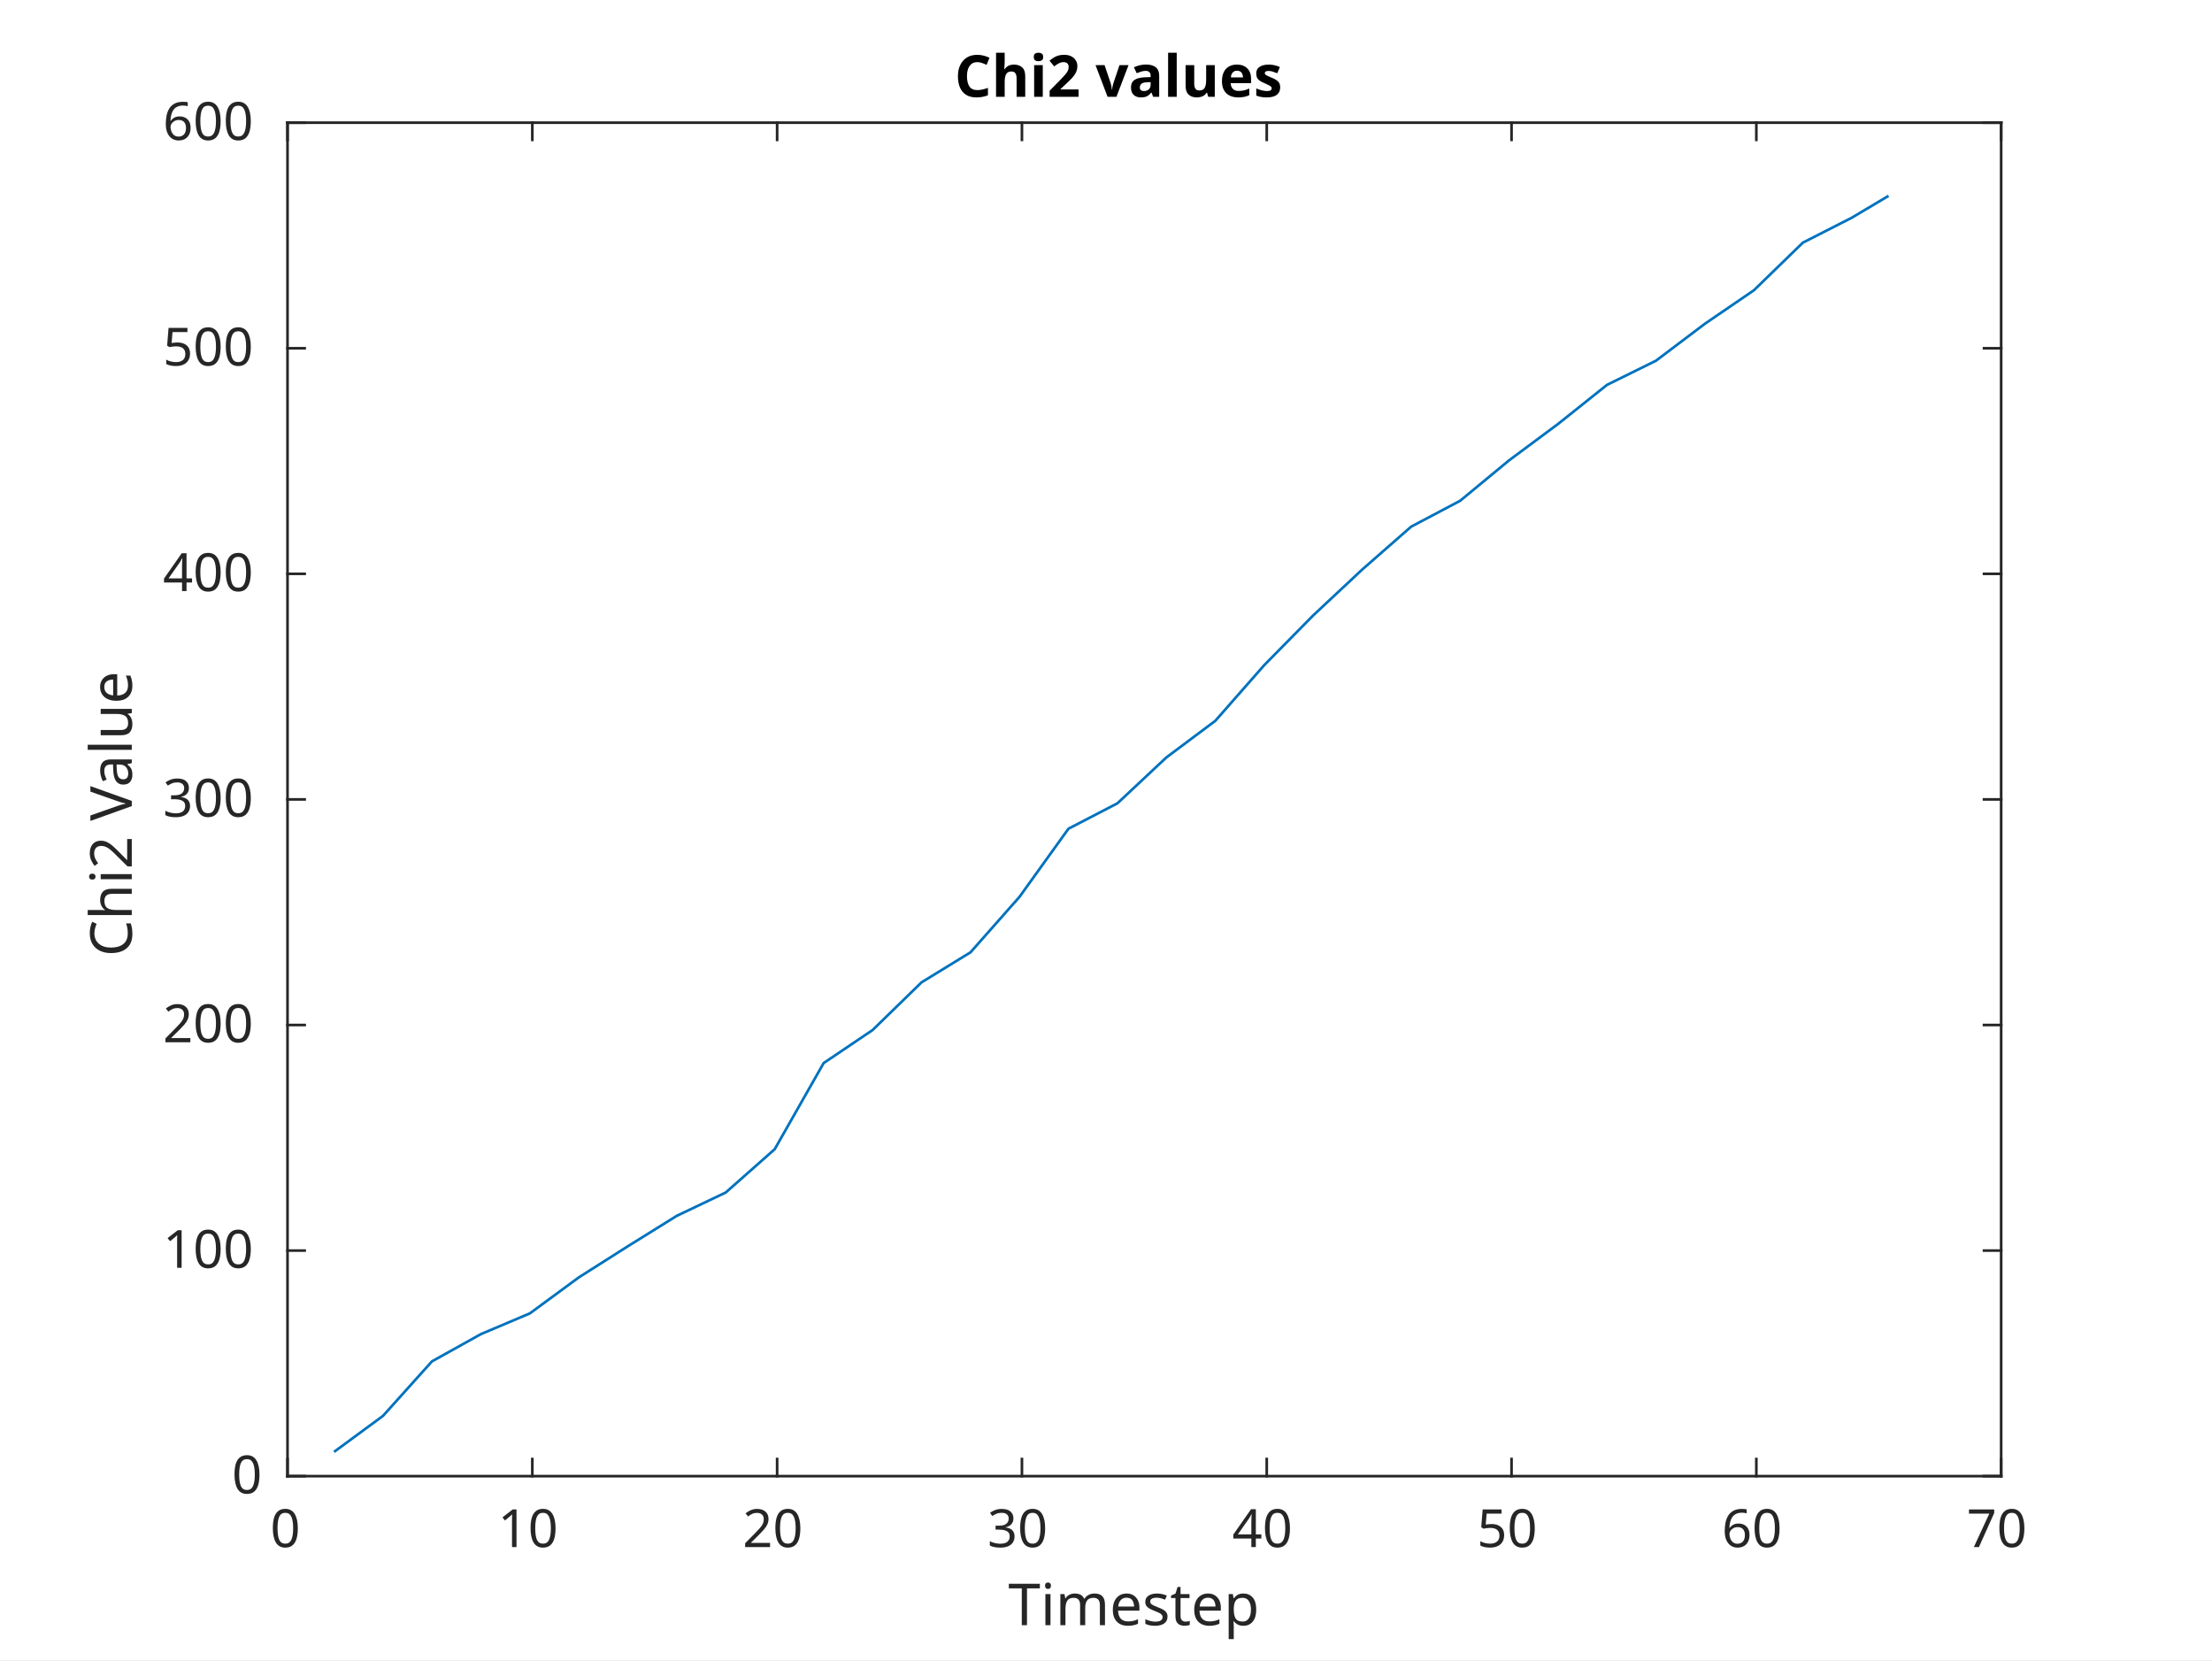
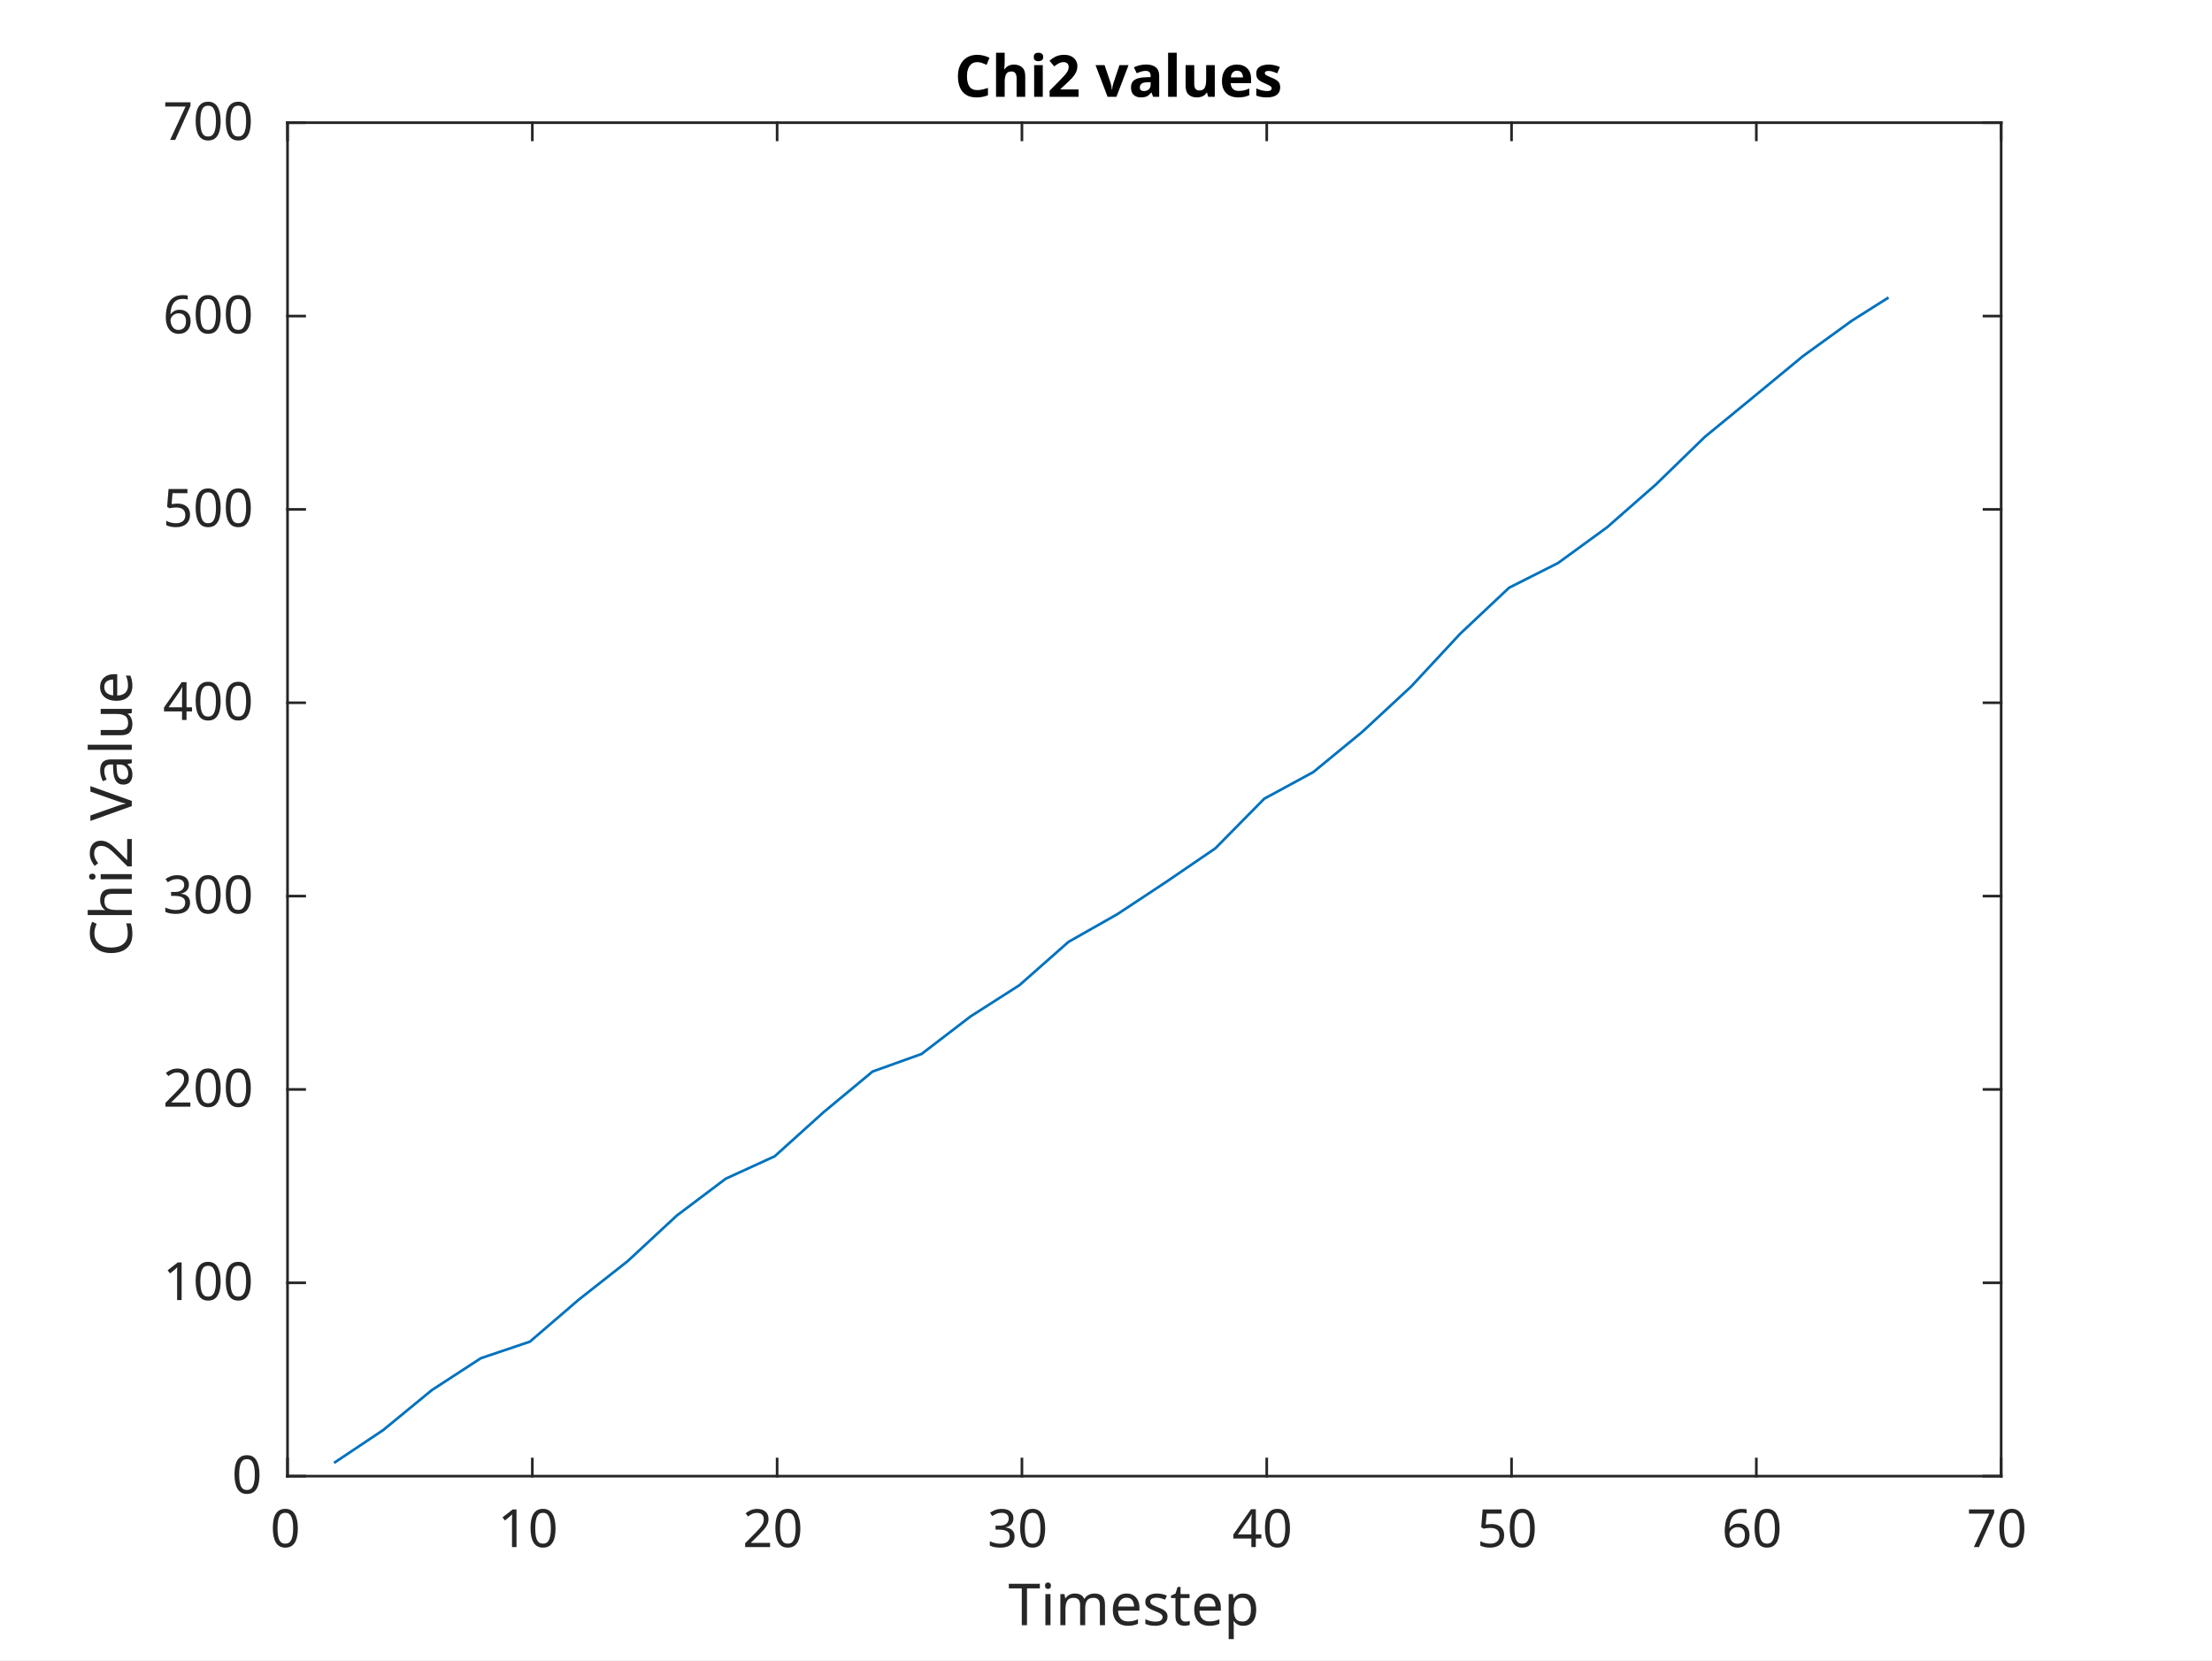
<svg xmlns="http://www.w3.org/2000/svg" style="fill-opacity:1; color-rendering:auto; color-interpolation:auto; text-rendering:auto; stroke:black; stroke-linecap:square; stroke-miterlimit:10; shape-rendering:auto; stroke-opacity:1; fill:black; stroke-dasharray:none; font-weight:normal; stroke-width:1; font-family:'Dialog'; font-style:normal; stroke-linejoin:miter; font-size:12px; stroke-dashoffset:0; image-rendering:auto;" width="577" height="433">
  <defs id="genericDefs" />
  <g>
    <defs id="defs1">
      <clipPath clipPathUnits="userSpaceOnUse" id="clipPath1">
        <path d="M0 0 L577 0 L577 433 L0 433 L0 0 Z" />
      </clipPath>
      <font horiz-adv-x="60.01" id="font1">
        <font-face ascent="92.822" descent="23.584" units-per-em="100" style="font-style:normal; font-family:SansSerif; font-weight:normal;" />
        <missing-glyph horiz-adv-x="60.01" d="M4.984 -17.672 L4.984 70.516 L54.984 70.516 L54.984 -17.672 L4.984 -17.672 ZM10.594 -12.109 L49.422 -12.109 L49.422 64.891 L10.594 64.891 L10.594 -12.109 Z" />
        <glyph unicode="0" horiz-adv-x="63.623" d="M31.781 66.406 Q24.172 66.406 20.328 58.906 Q16.5 51.422 16.5 36.375 Q16.5 21.391 20.328 13.891 Q24.172 6.391 31.781 6.391 Q39.453 6.391 43.281 13.891 Q47.125 21.391 47.125 36.375 Q47.125 51.422 43.281 58.906 Q39.453 66.406 31.781 66.406 ZM31.781 74.219 Q44.047 74.219 50.516 64.516 Q56.984 54.828 56.984 36.375 Q56.984 17.969 50.516 8.266 Q44.047 -1.422 31.781 -1.422 Q19.531 -1.422 13.062 8.266 Q6.594 17.969 6.594 36.375 Q6.594 54.828 13.062 64.516 Q19.531 74.219 31.781 74.219 Z" />
        <glyph unicode="1" horiz-adv-x="63.623" d="M12.406 8.297 L28.516 8.297 L28.516 63.922 L10.984 60.406 L10.984 69.391 L28.422 72.906 L38.281 72.906 L38.281 8.297 L54.391 8.297 L54.391 0 L12.406 0 L12.406 8.297 Z" />
        <glyph unicode="2" horiz-adv-x="63.623" d="M19.188 8.297 L53.609 8.297 L53.609 0 L7.328 0 L7.328 8.297 Q12.938 14.109 22.625 23.891 Q32.328 33.688 34.812 36.531 Q39.547 41.844 41.422 45.531 Q43.312 49.219 43.312 52.781 Q43.312 58.594 39.234 62.25 Q35.156 65.922 28.609 65.922 Q23.969 65.922 18.812 64.312 Q13.672 62.703 7.812 59.422 L7.812 69.391 Q13.766 71.781 18.938 73 Q24.125 74.219 28.422 74.219 Q39.75 74.219 46.484 68.547 Q53.219 62.891 53.219 53.422 Q53.219 48.922 51.531 44.891 Q49.859 40.875 45.406 35.406 Q44.188 33.984 37.641 27.219 Q31.109 20.453 19.188 8.297 Z" />
        <glyph unicode="3" horiz-adv-x="63.623" d="M40.578 39.312 Q47.656 37.797 51.625 33 Q55.609 28.219 55.609 21.188 Q55.609 10.406 48.188 4.484 Q40.766 -1.422 27.094 -1.422 Q22.516 -1.422 17.656 -0.516 Q12.797 0.391 7.625 2.203 L7.625 11.719 Q11.719 9.328 16.594 8.109 Q21.484 6.891 26.812 6.891 Q36.078 6.891 40.938 10.547 Q45.797 14.203 45.797 21.188 Q45.797 27.641 41.281 31.266 Q36.766 34.906 28.719 34.906 L20.219 34.906 L20.219 43.016 L29.109 43.016 Q36.375 43.016 40.234 45.922 Q44.094 48.828 44.094 54.297 Q44.094 59.906 40.109 62.906 Q36.141 65.922 28.719 65.922 Q24.656 65.922 20.016 65.031 Q15.375 64.156 9.812 62.312 L9.812 71.094 Q15.438 72.656 20.344 73.438 Q25.25 74.219 29.594 74.219 Q40.828 74.219 47.359 69.109 Q53.906 64.016 53.906 55.328 Q53.906 49.266 50.438 45.094 Q46.969 40.922 40.578 39.312 Z" />
        <glyph unicode="4" horiz-adv-x="63.623" d="M37.797 64.312 L12.891 25.391 L37.797 25.391 L37.797 64.312 ZM35.203 72.906 L47.609 72.906 L47.609 25.391 L58.016 25.391 L58.016 17.188 L47.609 17.188 L47.609 0 L37.797 0 L37.797 17.188 L4.891 17.188 L4.891 26.703 L35.203 72.906 Z" />
        <glyph unicode="5" horiz-adv-x="63.623" d="M10.797 72.906 L49.516 72.906 L49.516 64.594 L19.828 64.594 L19.828 46.734 Q21.969 47.469 24.109 47.828 Q26.266 48.188 28.422 48.188 Q40.625 48.188 47.75 41.5 Q54.891 34.812 54.891 23.391 Q54.891 11.625 47.562 5.094 Q40.234 -1.422 26.906 -1.422 Q22.312 -1.422 17.547 -0.641 Q12.797 0.141 7.719 1.703 L7.719 11.625 Q12.109 9.234 16.797 8.062 Q21.484 6.891 26.703 6.891 Q35.156 6.891 40.078 11.328 Q45.016 15.766 45.016 23.391 Q45.016 31 40.078 35.438 Q35.156 39.891 26.703 39.891 Q22.75 39.891 18.812 39.016 Q14.891 38.141 10.797 36.281 L10.797 72.906 Z" />
        <glyph unicode="6" horiz-adv-x="63.623" d="M33.016 40.375 Q26.375 40.375 22.484 35.828 Q18.609 31.297 18.609 23.391 Q18.609 15.531 22.484 10.953 Q26.375 6.391 33.016 6.391 Q39.656 6.391 43.531 10.953 Q47.406 15.531 47.406 23.391 Q47.406 31.297 43.531 35.828 Q39.656 40.375 33.016 40.375 ZM52.594 71.297 L52.594 62.312 Q48.875 64.062 45.094 64.984 Q41.312 65.922 37.594 65.922 Q27.828 65.922 22.672 59.328 Q17.531 52.734 16.797 39.406 Q19.672 43.656 24.016 45.922 Q28.375 48.188 33.594 48.188 Q44.578 48.188 50.953 41.516 Q57.328 34.859 57.328 23.391 Q57.328 12.156 50.688 5.359 Q44.047 -1.422 33.016 -1.422 Q20.359 -1.422 13.672 8.266 Q6.984 17.969 6.984 36.375 Q6.984 53.656 15.188 63.938 Q23.391 74.219 37.203 74.219 Q40.922 74.219 44.703 73.484 Q48.484 72.75 52.594 71.297 Z" />
        <glyph unicode="7" horiz-adv-x="63.623" d="M8.203 72.906 L55.078 72.906 L55.078 68.703 L28.609 0 L18.312 0 L43.219 64.594 L8.203 64.594 L8.203 72.906 Z" />
        <glyph unicode="p" horiz-adv-x="63.477" d="M18.109 8.203 L18.109 -20.797 L9.078 -20.797 L9.078 54.688 L18.109 54.688 L18.109 46.391 Q20.953 51.266 25.266 53.625 Q29.594 56 35.594 56 Q45.562 56 51.781 48.094 Q58.016 40.188 58.016 27.297 Q58.016 14.406 51.781 6.484 Q45.562 -1.422 35.594 -1.422 Q29.594 -1.422 25.266 0.953 Q20.953 3.328 18.109 8.203 ZM48.688 27.297 Q48.688 37.203 44.609 42.844 Q40.531 48.484 33.406 48.484 Q26.266 48.484 22.188 42.844 Q18.109 37.203 18.109 27.297 Q18.109 17.391 22.188 11.75 Q26.266 6.109 33.406 6.109 Q40.531 6.109 44.609 11.75 Q48.688 17.391 48.688 27.297 Z" />
        <glyph unicode="t" horiz-adv-x="39.209" d="M18.312 70.219 L18.312 54.688 L36.812 54.688 L36.812 47.703 L18.312 47.703 L18.312 18.016 Q18.312 11.328 20.141 9.422 Q21.969 7.516 27.594 7.516 L36.812 7.516 L36.812 0 L27.594 0 Q17.188 0 13.234 3.875 Q9.281 7.766 9.281 18.016 L9.281 47.703 L2.688 47.703 L2.688 54.688 L9.281 54.688 L9.281 70.219 L18.312 70.219 Z" />
        <glyph unicode="s" horiz-adv-x="52.1" d="M44.281 53.078 L44.281 44.578 Q40.484 46.531 36.375 47.5 Q32.281 48.484 27.875 48.484 Q21.188 48.484 17.844 46.438 Q14.5 44.391 14.5 40.281 Q14.5 37.156 16.891 35.375 Q19.281 33.594 26.516 31.984 L29.594 31.297 Q39.156 29.25 43.188 25.516 Q47.219 21.781 47.219 15.094 Q47.219 7.469 41.188 3.016 Q35.156 -1.422 24.609 -1.422 Q20.219 -1.422 15.453 -0.562 Q10.688 0.297 5.422 2 L5.422 11.281 Q10.406 8.688 15.234 7.391 Q20.062 6.109 24.812 6.109 Q31.156 6.109 34.562 8.281 Q37.984 10.453 37.984 14.406 Q37.984 18.062 35.516 20.016 Q33.062 21.969 24.703 23.781 L21.578 24.516 Q13.234 26.266 9.516 29.906 Q5.812 33.547 5.812 39.891 Q5.812 47.609 11.281 51.797 Q16.75 56 26.812 56 Q31.781 56 36.172 55.266 Q40.578 54.547 44.281 53.078 Z" />
        <glyph unicode="e" horiz-adv-x="61.523" d="M56.203 29.594 L56.203 25.203 L14.891 25.203 Q15.484 15.922 20.484 11.062 Q25.484 6.203 34.422 6.203 Q39.594 6.203 44.453 7.469 Q49.312 8.734 54.109 11.281 L54.109 2.781 Q49.266 0.734 44.188 -0.344 Q39.109 -1.422 33.891 -1.422 Q20.797 -1.422 13.156 6.188 Q5.516 13.812 5.516 26.812 Q5.516 40.234 12.766 48.109 Q20.016 56 32.328 56 Q43.359 56 49.781 48.891 Q56.203 41.797 56.203 29.594 ZM47.219 32.234 Q47.125 39.594 43.094 43.984 Q39.062 48.391 32.422 48.391 Q24.906 48.391 20.391 44.141 Q15.875 39.891 15.188 32.172 L47.219 32.234 Z" />
        <glyph unicode="m" horiz-adv-x="97.412" d="M52 44.188 Q55.375 50.25 60.062 53.125 Q64.75 56 71.094 56 Q79.641 56 84.281 50.016 Q88.922 44.047 88.922 33.016 L88.922 0 L79.891 0 L79.891 32.719 Q79.891 40.578 77.094 44.375 Q74.312 48.188 68.609 48.188 Q61.625 48.188 57.562 43.547 Q53.516 38.922 53.516 30.906 L53.516 0 L44.484 0 L44.484 32.719 Q44.484 40.625 41.703 44.406 Q38.922 48.188 33.109 48.188 Q26.219 48.188 22.156 43.531 Q18.109 38.875 18.109 30.906 L18.109 0 L9.078 0 L9.078 54.688 L18.109 54.688 L18.109 46.188 Q21.188 51.219 25.484 53.609 Q29.781 56 35.688 56 Q41.656 56 45.828 52.969 Q50 49.953 52 44.188 Z" />
        <glyph unicode="i" horiz-adv-x="27.783" d="M9.422 54.688 L18.406 54.688 L18.406 0 L9.422 0 L9.422 54.688 ZM9.422 75.984 L18.406 75.984 L18.406 64.594 L9.422 64.594 L9.422 75.984 Z" />
        <glyph unicode="T" horiz-adv-x="61.084" d="M-0.297 72.906 L61.375 72.906 L61.375 64.594 L35.5 64.594 L35.5 0 L25.594 0 L25.594 64.594 L-0.297 64.594 L-0.297 72.906 Z" />
        <glyph unicode="u" horiz-adv-x="63.379" d="M8.5 21.578 L8.5 54.688 L17.484 54.688 L17.484 21.922 Q17.484 14.156 20.5 10.266 Q23.531 6.391 29.594 6.391 Q36.859 6.391 41.078 11.031 Q45.312 15.672 45.312 23.688 L45.312 54.688 L54.297 54.688 L54.297 0 L45.312 0 L45.312 8.406 Q42.047 3.422 37.719 1 Q33.406 -1.422 27.688 -1.422 Q18.266 -1.422 13.375 4.438 Q8.5 10.297 8.5 21.578 ZM31.109 56 L31.109 56 Z" />
        <glyph unicode="l" horiz-adv-x="27.783" d="M9.422 75.984 L18.406 75.984 L18.406 0 L9.422 0 L9.422 75.984 Z" />
        <glyph unicode="a" horiz-adv-x="61.279" d="M34.281 27.484 Q23.391 27.484 19.188 25 Q14.984 22.516 14.984 16.5 Q14.984 11.719 18.141 8.906 Q21.297 6.109 26.703 6.109 Q34.188 6.109 38.703 11.406 Q43.219 16.703 43.219 25.484 L43.219 27.484 L34.281 27.484 ZM52.203 31.203 L52.203 0 L43.219 0 L43.219 8.297 Q40.141 3.328 35.547 0.953 Q30.953 -1.422 24.312 -1.422 Q15.922 -1.422 10.953 3.297 Q6 8.016 6 15.922 Q6 25.141 12.172 29.828 Q18.359 34.516 30.609 34.516 L43.219 34.516 L43.219 35.406 Q43.219 41.609 39.141 45 Q35.062 48.391 27.688 48.391 Q23 48.391 18.547 47.266 Q14.109 46.141 10.016 43.891 L10.016 52.203 Q14.938 54.109 19.578 55.047 Q24.219 56 28.609 56 Q40.484 56 46.344 49.844 Q52.203 43.703 52.203 31.203 Z" />
        <glyph unicode="V" horiz-adv-x="68.408" d="M28.609 0 L0.781 72.906 L11.078 72.906 L34.188 11.531 L57.328 72.906 L67.578 72.906 L39.797 0 L28.609 0 Z" />
        <glyph unicode=" " horiz-adv-x="31.787" d="" />
        <glyph unicode="h" horiz-adv-x="63.379" d="M54.891 33.016 L54.891 0 L45.906 0 L45.906 32.719 Q45.906 40.484 42.875 44.328 Q39.844 48.188 33.797 48.188 Q26.516 48.188 22.312 43.547 Q18.109 38.922 18.109 30.906 L18.109 0 L9.078 0 L9.078 75.984 L18.109 75.984 L18.109 46.188 Q21.344 51.125 25.703 53.562 Q30.078 56 35.797 56 Q45.219 56 50.047 50.172 Q54.891 44.344 54.891 33.016 Z" />
        <glyph unicode="C" horiz-adv-x="69.824" d="M64.406 67.281 L64.406 56.891 Q59.422 61.531 53.781 63.812 Q48.141 66.109 41.797 66.109 Q29.297 66.109 22.656 58.469 Q16.016 50.828 16.016 36.375 Q16.016 21.969 22.656 14.328 Q29.297 6.688 41.797 6.688 Q48.141 6.688 53.781 8.984 Q59.422 11.281 64.406 15.922 L64.406 5.609 Q59.234 2.094 53.438 0.328 Q47.656 -1.422 41.219 -1.422 Q24.656 -1.422 15.125 8.703 Q5.609 18.844 5.609 36.375 Q5.609 53.953 15.125 64.078 Q24.656 74.219 41.219 74.219 Q47.75 74.219 53.531 72.484 Q59.328 70.75 64.406 67.281 Z" />
      </font>
      <font horiz-adv-x="60.01" id="font2">
        <font-face ascent="92.822" descent="23.584" units-per-em="100" style="font-style:normal; font-family:SansSerif; font-weight:bold;" />
        <missing-glyph horiz-adv-x="60.01" d="M4.984 -17.672 L4.984 70.516 L54.984 70.516 L54.984 -17.672 L4.984 -17.672 ZM10.594 -12.109 L49.422 -12.109 L49.422 64.891 L10.594 64.891 L10.594 -12.109 Z" />
        <glyph unicode="s" horiz-adv-x="59.521" d="M51.125 52.984 L51.125 39.703 Q45.516 42.047 40.281 43.219 Q35.062 44.391 30.422 44.391 Q25.438 44.391 23.016 43.141 Q20.609 41.891 20.609 39.312 Q20.609 37.203 22.438 36.078 Q24.266 34.969 29 34.422 L32.078 33.984 Q45.516 32.281 50.141 28.375 Q54.781 24.469 54.781 16.109 Q54.781 7.375 48.328 2.969 Q41.891 -1.422 29.109 -1.422 Q23.688 -1.422 17.891 -0.562 Q12.109 0.297 6 2 L6 15.281 Q11.234 12.75 16.719 11.469 Q22.219 10.203 27.875 10.203 Q33.016 10.203 35.594 11.609 Q38.188 13.031 38.188 15.828 Q38.188 18.172 36.406 19.312 Q34.625 20.453 29.297 21.094 L26.219 21.484 Q14.547 22.953 9.859 26.906 Q5.172 30.859 5.172 38.922 Q5.172 47.609 11.125 51.797 Q17.094 56 29.391 56 Q34.234 56 39.547 55.266 Q44.875 54.547 51.125 52.984 Z" />
        <glyph unicode="e" horiz-adv-x="67.822" d="M62.984 27.484 L62.984 22.516 L22.125 22.516 Q22.75 16.359 26.562 13.281 Q30.375 10.203 37.203 10.203 Q42.719 10.203 48.5 11.844 Q54.297 13.484 60.406 16.797 L60.406 3.328 Q54.203 0.984 48 -0.219 Q41.797 -1.422 35.594 -1.422 Q20.75 -1.422 12.516 6.125 Q4.297 13.672 4.297 27.297 Q4.297 40.672 12.375 48.328 Q20.453 56 34.625 56 Q47.516 56 55.25 48.234 Q62.984 40.484 62.984 27.484 ZM45.016 33.297 Q45.016 38.281 42.109 41.328 Q39.203 44.391 34.516 44.391 Q29.438 44.391 26.266 41.531 Q23.094 38.672 22.312 33.297 L45.016 33.297 Z" />
        <glyph unicode="u" horiz-adv-x="71.191" d="M7.812 21.297 L7.812 54.688 L25.391 54.688 L25.391 49.219 Q25.391 44.781 25.344 38.062 Q25.297 31.344 25.297 29.109 Q25.297 22.516 25.641 19.609 Q25.984 16.703 26.812 15.375 Q27.875 13.672 29.609 12.734 Q31.344 11.812 33.594 11.812 Q39.062 11.812 42.188 16.016 Q45.312 20.219 45.312 27.688 L45.312 54.688 L62.797 54.688 L62.797 0 L45.312 0 L45.312 7.906 Q41.359 3.125 36.938 0.844 Q32.516 -1.422 27.203 -1.422 Q17.719 -1.422 12.766 4.391 Q7.812 10.203 7.812 21.297 Z" />
        <glyph unicode="l" horiz-adv-x="34.277" d="M8.406 75.984 L25.875 75.984 L25.875 0 L8.406 0 L8.406 75.984 Z" />
        <glyph unicode="a" horiz-adv-x="67.48" d="M32.906 24.609 Q27.438 24.609 24.672 22.75 Q21.922 20.906 21.922 17.281 Q21.922 13.969 24.141 12.078 Q26.375 10.203 30.328 10.203 Q35.25 10.203 38.625 13.734 Q42 17.281 42 22.609 L42 24.609 L32.906 24.609 ZM59.625 31.203 L59.625 0 L42 0 L42 8.109 Q38.484 3.125 34.078 0.844 Q29.688 -1.422 23.391 -1.422 Q14.891 -1.422 9.594 3.531 Q4.297 8.5 4.297 16.406 Q4.297 26.031 10.906 30.516 Q17.531 35.016 31.688 35.016 L42 35.016 L42 36.375 Q42 40.531 38.719 42.453 Q35.453 44.391 28.516 44.391 Q22.906 44.391 18.062 43.266 Q13.234 42.141 9.078 39.891 L9.078 53.219 Q14.703 54.594 20.359 55.297 Q26.031 56 31.688 56 Q46.484 56 53.047 50.172 Q59.625 44.344 59.625 31.203 Z" />
        <glyph unicode="v" horiz-adv-x="65.186" d="M1.516 54.688 L19 54.688 L32.625 16.891 L46.188 54.688 L63.719 54.688 L42.188 0 L23 0 L1.516 54.688 Z" />
        <glyph unicode=" " horiz-adv-x="34.814" d="" />
        <glyph unicode="2" horiz-adv-x="69.58" d="M28.812 13.812 L60.891 13.812 L60.891 0 L7.906 0 L7.906 13.812 L34.516 37.312 Q38.094 40.531 39.797 43.609 Q41.5 46.688 41.5 50 Q41.5 55.125 38.062 58.25 Q34.625 61.375 28.906 61.375 Q24.516 61.375 19.281 59.5 Q14.062 57.625 8.109 53.906 L8.109 69.922 Q14.453 72.016 20.656 73.109 Q26.859 74.219 32.812 74.219 Q45.906 74.219 53.156 68.453 Q60.406 62.703 60.406 52.391 Q60.406 46.438 57.328 41.281 Q54.25 36.141 44.391 27.484 L28.812 13.812 Z" />
        <glyph unicode="i" horiz-adv-x="34.277" d="M8.406 54.688 L25.875 54.688 L25.875 0 L8.406 0 L8.406 54.688 ZM8.406 75.984 L25.875 75.984 L25.875 61.719 L8.406 61.719 L8.406 75.984 Z" />
        <glyph unicode="h" horiz-adv-x="71.191" d="M63.375 33.297 L63.375 0 L45.797 0 L45.797 5.422 L45.797 25.391 Q45.797 32.562 45.484 35.25 Q45.172 37.938 44.391 39.203 Q43.359 40.922 41.594 41.875 Q39.844 42.828 37.594 42.828 Q32.125 42.828 29 38.594 Q25.875 34.375 25.875 26.906 L25.875 0 L8.406 0 L8.406 75.984 L25.875 75.984 L25.875 46.688 Q29.828 51.469 34.266 53.734 Q38.719 56 44.094 56 Q53.562 56 58.469 50.188 Q63.375 44.391 63.375 33.297 Z" />
        <glyph unicode="C" horiz-adv-x="73.389" d="M67 4 Q61.812 1.312 56.203 -0.047 Q50.594 -1.422 44.484 -1.422 Q26.266 -1.422 15.625 8.766 Q4.984 18.953 4.984 36.375 Q4.984 53.859 15.625 64.031 Q26.266 74.219 44.484 74.219 Q50.594 74.219 56.203 72.844 Q61.812 71.484 67 68.797 L67 53.719 Q61.766 57.281 56.688 58.938 Q51.609 60.594 46 60.594 Q35.938 60.594 30.172 54.141 Q24.422 47.703 24.422 36.375 Q24.422 25.094 30.172 18.641 Q35.938 12.203 46 12.203 Q51.609 12.203 56.688 13.859 Q61.766 15.531 67 19.094 L67 4 Z" />
      </font>
    </defs>
    <g style="fill:white; stroke:white;">
      <rect x="0" y="0" width="577" style="clip-path:url(#clipPath1); stroke:none;" height="433" />
    </g>
    <g style="fill:white; text-rendering:optimizeSpeed; color-rendering:optimizeSpeed; image-rendering:optimizeSpeed; shape-rendering:crispEdges; stroke:white; color-interpolation:sRGB;">
      <rect x="0" width="577" height="433" y="0" style="stroke:none;" />
      <path style="stroke:none;" d="M75 385 L522 385 L522 32 L75 32 Z" />
    </g>
    <g style="fill:rgb(38,38,38); text-rendering:geometricPrecision; image-rendering:optimizeQuality; color-rendering:optimizeQuality; stroke-linejoin:round; stroke:rgb(38,38,38); color-interpolation:linearRGB; stroke-width:0.688;">
      <line y2="385" style="fill:none;" x1="75" x2="522" y1="385" />
      <line y2="32" style="fill:none;" x1="75" x2="522" y1="32" />
      <line y2="380.53" style="fill:none;" x1="75" x2="75" y1="385" />
      <line y2="380.53" style="fill:none;" x1="138.857" x2="138.857" y1="385" />
      <line y2="380.53" style="fill:none;" x1="202.714" x2="202.714" y1="385" />
      <line y2="380.53" style="fill:none;" x1="266.571" x2="266.571" y1="385" />
      <line y2="380.53" style="fill:none;" x1="330.429" x2="330.429" y1="385" />
      <line y2="380.53" style="fill:none;" x1="394.286" x2="394.286" y1="385" />
      <line y2="380.53" style="fill:none;" x1="458.143" x2="458.143" y1="385" />
      <line y2="380.53" style="fill:none;" x1="522" x2="522" y1="385" />
      <line y2="36.47" style="fill:none;" x1="75" x2="75" y1="32" />
      <line y2="36.47" style="fill:none;" x1="138.857" x2="138.857" y1="32" />
      <line y2="36.47" style="fill:none;" x1="202.714" x2="202.714" y1="32" />
      <line y2="36.47" style="fill:none;" x1="266.571" x2="266.571" y1="32" />
      <line y2="36.47" style="fill:none;" x1="330.429" x2="330.429" y1="32" />
      <line y2="36.47" style="fill:none;" x1="394.286" x2="394.286" y1="32" />
      <line y2="36.47" style="fill:none;" x1="458.143" x2="458.143" y1="32" />
      <line y2="36.47" style="fill:none;" x1="522" x2="522" y1="32" />
    </g>
    <g transform="translate(75,390.5)" style="font-size:13.75px; fill:rgb(38,38,38); text-rendering:geometricPrecision; image-rendering:optimizeQuality; color-rendering:optimizeQuality; font-family:'SansSerif'; stroke:rgb(38,38,38); color-interpolation:linearRGB;">
      <text x="-4.5" xml:space="preserve" y="13" style="stroke:none;">0</text>
    </g>
    <g transform="translate(138.8571,390.5)" style="font-size:13.75px; fill:rgb(38,38,38); text-rendering:geometricPrecision; image-rendering:optimizeQuality; color-rendering:optimizeQuality; font-family:'SansSerif'; stroke:rgb(38,38,38); color-interpolation:linearRGB;">
      <text x="-9" xml:space="preserve" y="13" style="stroke:none;">10</text>
    </g>
    <g transform="translate(202.7143,390.5)" style="font-size:13.75px; fill:rgb(38,38,38); text-rendering:geometricPrecision; image-rendering:optimizeQuality; color-rendering:optimizeQuality; font-family:'SansSerif'; stroke:rgb(38,38,38); color-interpolation:linearRGB;">
      <text x="-9" xml:space="preserve" y="13" style="stroke:none;">20</text>
    </g>
    <g transform="translate(266.5714,390.5)" style="font-size:13.75px; fill:rgb(38,38,38); text-rendering:geometricPrecision; image-rendering:optimizeQuality; color-rendering:optimizeQuality; font-family:'SansSerif'; stroke:rgb(38,38,38); color-interpolation:linearRGB;">
      <text x="-9" xml:space="preserve" y="13" style="stroke:none;">30</text>
    </g>
    <g transform="translate(330.4286,390.5)" style="font-size:13.75px; fill:rgb(38,38,38); text-rendering:geometricPrecision; image-rendering:optimizeQuality; color-rendering:optimizeQuality; font-family:'SansSerif'; stroke:rgb(38,38,38); color-interpolation:linearRGB;">
      <text x="-9" xml:space="preserve" y="13" style="stroke:none;">40</text>
    </g>
    <g transform="translate(394.2857,390.5)" style="font-size:13.75px; fill:rgb(38,38,38); text-rendering:geometricPrecision; image-rendering:optimizeQuality; color-rendering:optimizeQuality; font-family:'SansSerif'; stroke:rgb(38,38,38); color-interpolation:linearRGB;">
      <text x="-9" xml:space="preserve" y="13" style="stroke:none;">50</text>
    </g>
    <g transform="translate(458.1429,390.5)" style="font-size:13.75px; fill:rgb(38,38,38); text-rendering:geometricPrecision; image-rendering:optimizeQuality; color-rendering:optimizeQuality; font-family:'SansSerif'; stroke:rgb(38,38,38); color-interpolation:linearRGB;">
      <text x="-9" xml:space="preserve" y="13" style="stroke:none;">60</text>
    </g>
    <g transform="translate(522,390.5)" style="font-size:13.75px; fill:rgb(38,38,38); text-rendering:geometricPrecision; image-rendering:optimizeQuality; color-rendering:optimizeQuality; font-family:'SansSerif'; stroke:rgb(38,38,38); color-interpolation:linearRGB;">
      <text x="-9" xml:space="preserve" y="13" style="stroke:none;">70</text>
    </g>
    <g transform="translate(298.5002,408.875)" style="font-size:15.125px; fill:rgb(38,38,38); text-rendering:geometricPrecision; image-rendering:optimizeQuality; color-rendering:optimizeQuality; font-family:'SansSerif'; stroke:rgb(38,38,38); color-interpolation:linearRGB;">
      <text x="-35.5" xml:space="preserve" y="15" style="stroke:none;">Timestep</text>
    </g>
    <g style="fill:rgb(38,38,38); text-rendering:geometricPrecision; image-rendering:optimizeQuality; color-rendering:optimizeQuality; stroke-linejoin:round; stroke:rgb(38,38,38); color-interpolation:linearRGB; stroke-width:0.688;">
      <line y2="32" style="fill:none;" x1="75" x2="75" y1="385" />
      <line y2="32" style="fill:none;" x1="522" x2="522" y1="385" />
      <line y2="385" style="fill:none;" x1="75" x2="79.47" y1="385" />
-       <line y2="326.167" style="fill:none;" x1="75" x2="79.47" y1="326.167" />
-       <line y2="267.333" style="fill:none;" x1="75" x2="79.47" y1="267.333" />
-       <line y2="208.5" style="fill:none;" x1="75" x2="79.47" y1="208.5" />
-       <line y2="149.667" style="fill:none;" x1="75" x2="79.47" y1="149.667" />
-       <line y2="90.833" style="fill:none;" x1="75" x2="79.47" y1="90.833" />
+       <line y2="334.571" style="fill:none;" x1="75" x2="79.47" y1="334.571" />
+       <line y2="284.143" style="fill:none;" x1="75" x2="79.47" y1="284.143" />
+       <line y2="233.714" style="fill:none;" x1="75" x2="79.47" y1="233.714" />
+       <line y2="183.286" style="fill:none;" x1="75" x2="79.47" y1="183.286" />
+       <line y2="132.857" style="fill:none;" x1="75" x2="79.47" y1="132.857" />
+       <line y2="82.429" style="fill:none;" x1="75" x2="79.47" y1="82.429" />
      <line y2="32" style="fill:none;" x1="75" x2="79.47" y1="32" />
      <line y2="385" style="fill:none;" x1="522" x2="517.53" y1="385" />
-       <line y2="326.167" style="fill:none;" x1="522" x2="517.53" y1="326.167" />
-       <line y2="267.333" style="fill:none;" x1="522" x2="517.53" y1="267.333" />
-       <line y2="208.5" style="fill:none;" x1="522" x2="517.53" y1="208.5" />
-       <line y2="149.667" style="fill:none;" x1="522" x2="517.53" y1="149.667" />
-       <line y2="90.833" style="fill:none;" x1="522" x2="517.53" y1="90.833" />
+       <line y2="334.571" style="fill:none;" x1="522" x2="517.53" y1="334.571" />
+       <line y2="284.143" style="fill:none;" x1="522" x2="517.53" y1="284.143" />
+       <line y2="233.714" style="fill:none;" x1="522" x2="517.53" y1="233.714" />
+       <line y2="183.286" style="fill:none;" x1="522" x2="517.53" y1="183.286" />
+       <line y2="132.857" style="fill:none;" x1="522" x2="517.53" y1="132.857" />
+       <line y2="82.429" style="fill:none;" x1="522" x2="517.53" y1="82.429" />
      <line y2="32" style="fill:none;" x1="522" x2="517.53" y1="32" />
    </g>
    <g transform="translate(69.5,385)" style="font-size:13.75px; fill:rgb(38,38,38); text-rendering:geometricPrecision; image-rendering:optimizeQuality; color-rendering:optimizeQuality; font-family:'SansSerif'; stroke:rgb(38,38,38); color-interpolation:linearRGB;">
      <text x="-9" xml:space="preserve" y="4.5" style="stroke:none;">0</text>
    </g>
-     <g transform="translate(69.5,326.1667)" style="font-size:13.75px; fill:rgb(38,38,38); text-rendering:geometricPrecision; image-rendering:optimizeQuality; color-rendering:optimizeQuality; font-family:'SansSerif'; stroke:rgb(38,38,38); color-interpolation:linearRGB;">
+     <g transform="translate(69.5,334.5714)" style="font-size:13.75px; fill:rgb(38,38,38); text-rendering:geometricPrecision; image-rendering:optimizeQuality; color-rendering:optimizeQuality; font-family:'SansSerif'; stroke:rgb(38,38,38); color-interpolation:linearRGB;">
      <text x="-27" xml:space="preserve" y="4.5" style="stroke:none;">100</text>
    </g>
-     <g transform="translate(69.5,267.3333)" style="font-size:13.75px; fill:rgb(38,38,38); text-rendering:geometricPrecision; image-rendering:optimizeQuality; color-rendering:optimizeQuality; font-family:'SansSerif'; stroke:rgb(38,38,38); color-interpolation:linearRGB;">
+     <g transform="translate(69.5,284.1429)" style="font-size:13.75px; fill:rgb(38,38,38); text-rendering:geometricPrecision; image-rendering:optimizeQuality; color-rendering:optimizeQuality; font-family:'SansSerif'; stroke:rgb(38,38,38); color-interpolation:linearRGB;">
      <text x="-27" xml:space="preserve" y="4.5" style="stroke:none;">200</text>
    </g>
-     <g transform="translate(69.5,208.5)" style="font-size:13.75px; fill:rgb(38,38,38); text-rendering:geometricPrecision; image-rendering:optimizeQuality; color-rendering:optimizeQuality; font-family:'SansSerif'; stroke:rgb(38,38,38); color-interpolation:linearRGB;">
+     <g transform="translate(69.5,233.7143)" style="font-size:13.75px; fill:rgb(38,38,38); text-rendering:geometricPrecision; image-rendering:optimizeQuality; color-rendering:optimizeQuality; font-family:'SansSerif'; stroke:rgb(38,38,38); color-interpolation:linearRGB;">
      <text x="-27" xml:space="preserve" y="4.5" style="stroke:none;">300</text>
    </g>
-     <g transform="translate(69.5,149.6667)" style="font-size:13.75px; fill:rgb(38,38,38); text-rendering:geometricPrecision; image-rendering:optimizeQuality; color-rendering:optimizeQuality; font-family:'SansSerif'; stroke:rgb(38,38,38); color-interpolation:linearRGB;">
+     <g transform="translate(69.5,183.2857)" style="font-size:13.75px; fill:rgb(38,38,38); text-rendering:geometricPrecision; image-rendering:optimizeQuality; color-rendering:optimizeQuality; font-family:'SansSerif'; stroke:rgb(38,38,38); color-interpolation:linearRGB;">
      <text x="-27" xml:space="preserve" y="4.5" style="stroke:none;">400</text>
    </g>
-     <g transform="translate(69.5,90.8333)" style="font-size:13.75px; fill:rgb(38,38,38); text-rendering:geometricPrecision; image-rendering:optimizeQuality; color-rendering:optimizeQuality; font-family:'SansSerif'; stroke:rgb(38,38,38); color-interpolation:linearRGB;">
+     <g transform="translate(69.5,132.8571)" style="font-size:13.75px; fill:rgb(38,38,38); text-rendering:geometricPrecision; image-rendering:optimizeQuality; color-rendering:optimizeQuality; font-family:'SansSerif'; stroke:rgb(38,38,38); color-interpolation:linearRGB;">
      <text x="-27" xml:space="preserve" y="4.5" style="stroke:none;">500</text>
    </g>
+     <g transform="translate(69.5,82.4286)" style="font-size:13.75px; fill:rgb(38,38,38); text-rendering:geometricPrecision; image-rendering:optimizeQuality; color-rendering:optimizeQuality; font-family:'SansSerif'; stroke:rgb(38,38,38); color-interpolation:linearRGB;">
+       <text x="-27" xml:space="preserve" y="4.5" style="stroke:none;">600</text>
+     </g>
    <g transform="translate(69.5,32)" style="font-size:13.75px; fill:rgb(38,38,38); text-rendering:geometricPrecision; image-rendering:optimizeQuality; color-rendering:optimizeQuality; font-family:'SansSerif'; stroke:rgb(38,38,38); color-interpolation:linearRGB;">
-       <text x="-27" xml:space="preserve" y="4.5" style="stroke:none;">600</text>
+       <text x="-27" xml:space="preserve" y="4.5" style="stroke:none;">700</text>
    </g>
    <g transform="translate(38.375,208.4998) rotate(-90)" style="font-size:15.125px; fill:rgb(38,38,38); text-rendering:geometricPrecision; image-rendering:optimizeQuality; color-rendering:optimizeQuality; font-family:'SansSerif'; stroke:rgb(38,38,38); color-interpolation:linearRGB;">
      <text x="-41" xml:space="preserve" y="-4" style="stroke:none;">Chi2 Value</text>
    </g>
    <g transform="translate(298.5003,29.25)" style="font-size:15.125px; text-rendering:geometricPrecision; image-rendering:optimizeQuality; color-rendering:optimizeQuality; font-family:'SansSerif'; color-interpolation:linearRGB; font-weight:bold;">
      <text x="-49.5" xml:space="preserve" y="-4" style="stroke:none;">Chi2 values</text>
    </g>
    <g style="stroke-linecap:butt; fill:rgb(0,114,189); text-rendering:geometricPrecision; image-rendering:optimizeQuality; color-rendering:optimizeQuality; stroke-linejoin:round; stroke:rgb(0,114,189); color-interpolation:linearRGB; stroke-width:0.688;">
-       <path d="M87.133 378.674 L99.904 369.281 L112.676 355.064 L125.447 347.955 L138.219 342.546 L150.99 333.154 L163.761 325.052 L176.533 317.111 L189.304 311.024 L202.076 299.734 L214.847 277.266 L227.619 268.648 L240.39 256.206 L253.161 248.379 L265.933 233.917 L278.704 216.142 L291.476 209.517 L304.247 197.553 L317.019 187.998 L329.79 173.461 L342.561 160.494 L355.333 148.545 L368.104 137.358 L380.876 130.61 L393.647 120.06 L406.419 110.573 L419.19 100.38 L431.961 94.078 L444.733 84.433 L457.504 75.706 L470.276 63.289 L483.047 56.783 L492.626 51.081" style="fill:none; fill-rule:evenodd;" />
+       <path d="M87.133 381.545 L99.904 373.02 L112.676 362.536 L125.447 354.232 L138.219 349.925 L150.99 338.949 L163.761 328.896 L176.533 317.042 L189.304 307.423 L202.076 301.575 L214.847 290.065 L227.619 279.466 L240.39 274.89 L253.161 265.103 L265.933 256.939 L278.704 245.663 L291.476 238.418 L304.247 229.983 L317.019 221.26 L329.79 208.308 L342.561 201.38 L355.333 190.892 L368.104 179.047 L380.876 165.306 L393.647 153.287 L406.419 146.843 L419.19 137.538 L431.961 126.337 L444.733 113.922 L457.504 103.445 L470.276 92.906 L483.047 83.65 L492.626 77.595" style="fill:none; fill-rule:evenodd;" />
    </g>
  </g>
</svg>
